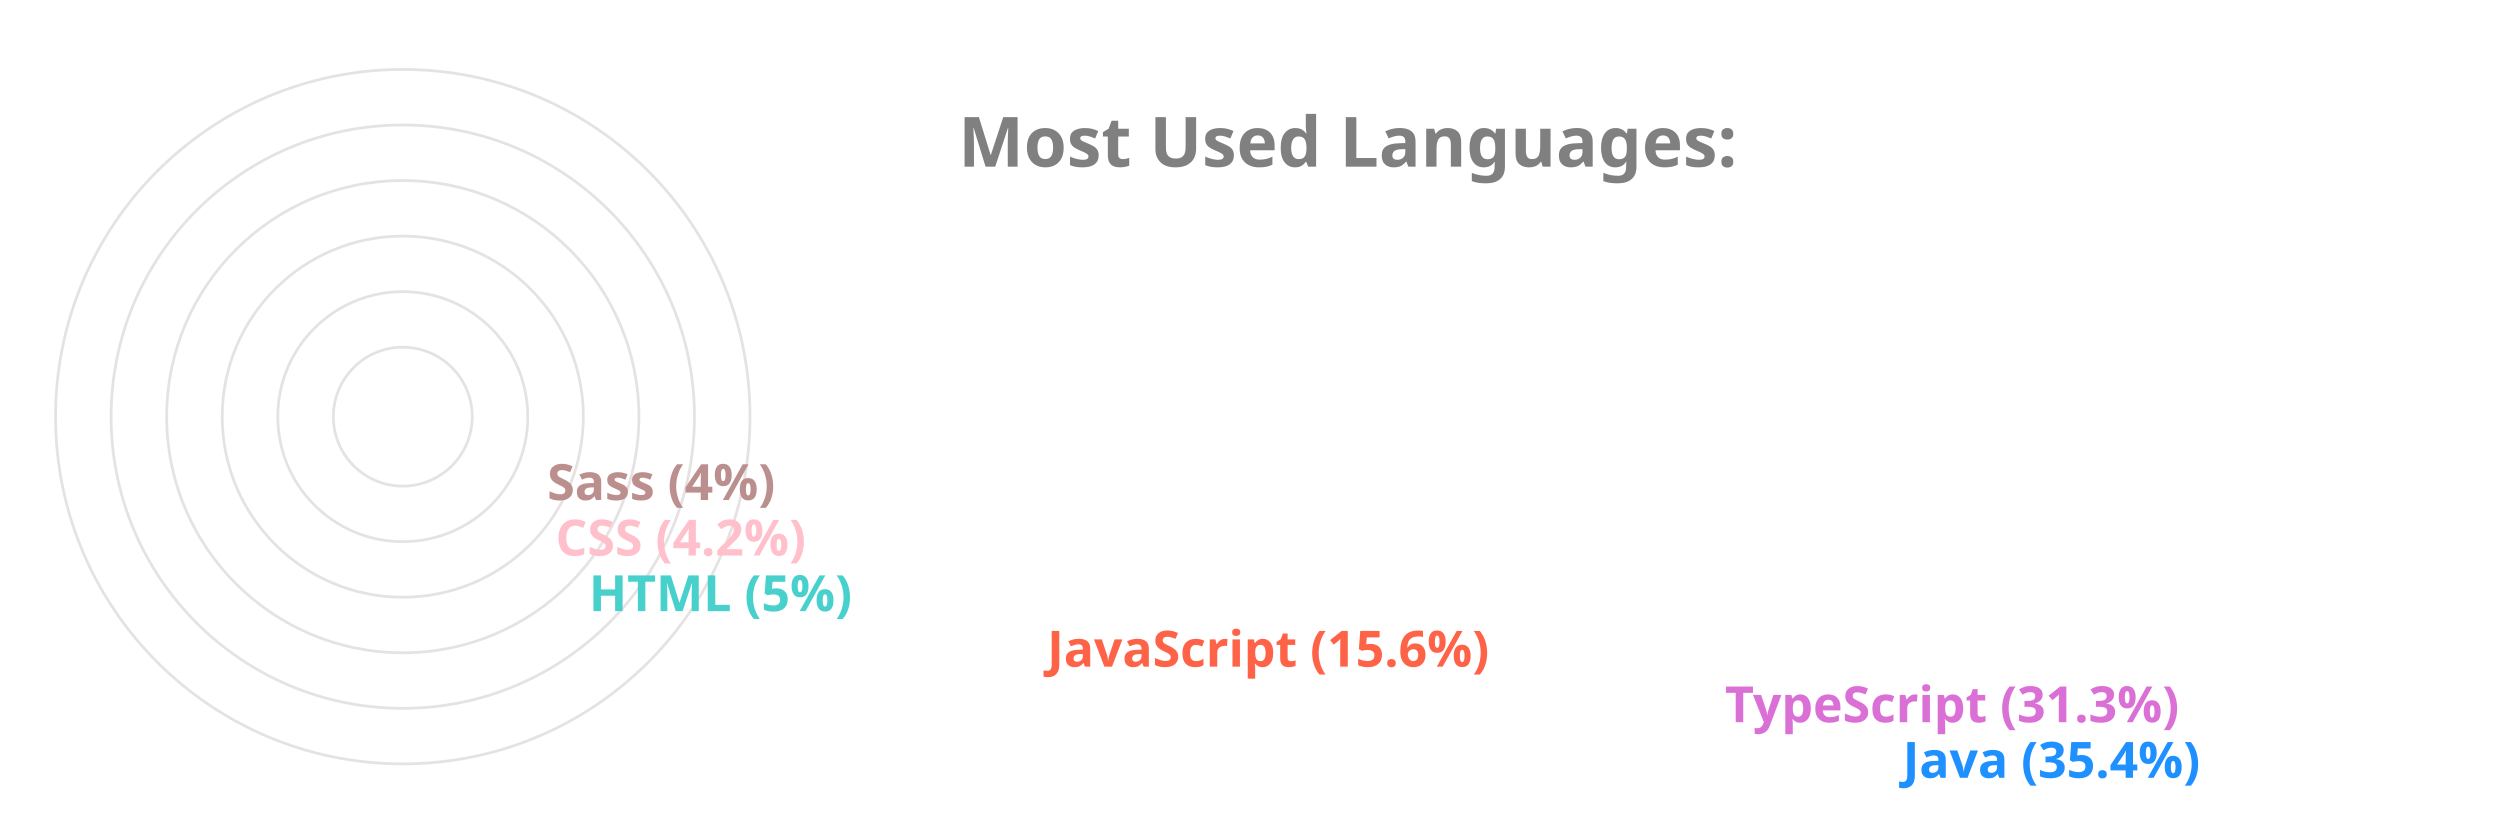
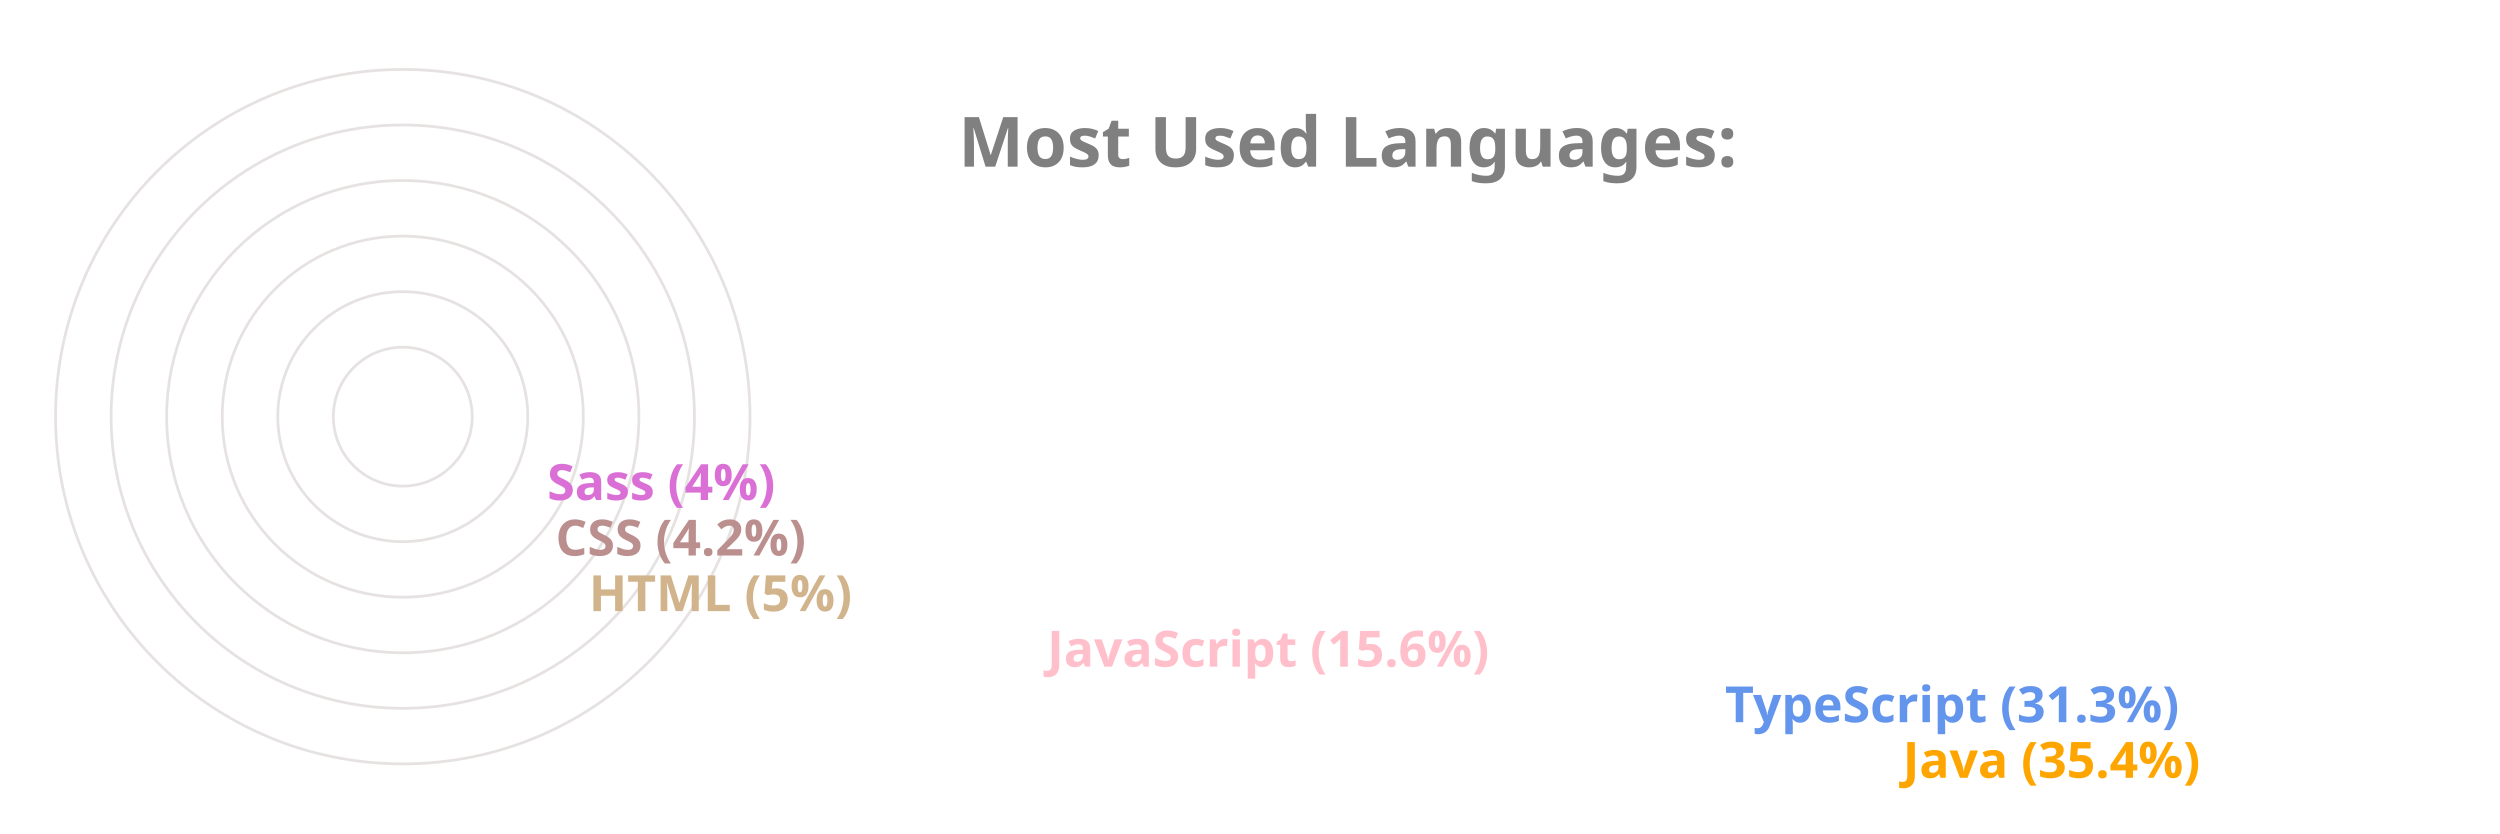
<svg xmlns="http://www.w3.org/2000/svg" viewBox="0 0 650 300" height="200px" width="600px">
  <style>
		.label {
			font: bold 25px sans-serif;
			color: #404040;
			-webkit-text-stroke: 1px white;
	  	}
		.name {
			font: bold 18px sans-serif;
			color: #404040;
	  	}

		.line {
			stroke-dasharray: 1000;
			stroke-dashoffset: 1000;
			animation: dash 3.5s ease-in-out forwards;	
			animation-iteration-count: infinite;
			animation-direction: alternate-reverse;
		}

		.path {
			stroke-dasharray: 1000;
			stroke-dashoffset: 1000;
			animation: dash 3.5s ease-in-out forwards;	
			animation-iteration-count: infinite;
			animation-direction: alternate-reverse;
		}
		  
		@keyframes dash {
			to {
				stroke-dashoffset: 0;
			}
		}

	</style>
  <g stroke="#E6E2E1" fill="none" stroke-width="1">
    <circle cx="20" cy="150" r="125" />
    <circle cx="20" cy="150" r="105" />
    <circle cx="20" cy="150" r="85" />
    <circle cx="20" cy="150" r="65" />
    <circle cx="20" cy="150" r="45" />
    <circle cx="20" cy="150" r="25" />
  </g>
  <g fill="none" stroke-width="20" class="line">
-     <line x2="550" y2="275" x1="20" y1="275" stroke="DodgerBlue" />
-     <line x2="486" y2="255" x1="20" y1="255" stroke="Orchid" />
-     <line x2="242" y2="235" x1="20" y1="235" stroke="Tomato" />
-     <line x2="77" y2="215" x1="20" y1="215" stroke="MediumTurquoise" />
-     <line x2="65" y2="195" x1="20" y1="195" stroke="Pink" />
-     <line x2="62" y2="175" x1="20" y1="175" stroke="RosyBrown" />
+     <line x2="550" y2="275" x1="20" y1="275" stroke="Orange" />
+     <line x2="486" y2="255" x1="20" y1="255" stroke="CornflowerBlue" />
+     <line x2="242" y2="235" x1="20" y1="235" stroke="Pink" />
+     <line x2="77" y2="215" x1="20" y1="215" stroke="Tan" />
+     <line x2="65" y2="195" x1="20" y1="195" stroke="RosyBrown" />
+     <line x2="62" y2="175" x1="20" y1="175" stroke="Orchid" />
  </g>
  <g fill="none" stroke-width="20" stroke-linecap="round" class="path">
-     <path d="M 20 275 A 125 125 45 0 1 -82 78" stroke="DodgerBlue" />
-     <path d="M 20 255 A 105 105 45 0 1 -70 95" stroke="Orchid" />
-     <path d="M 20 235 A 85 85 45 0 1 -61 126" stroke="Tomato" />
-     <path d="M 20 215 A 65 65 45 0 1 -44 144" stroke="MediumTurquoise" />
-     <path d="M 20 195 A 45 45 45 0 1 -24 146" stroke="Pink" />
-     <path d="M 20 175 A 25 25 45 0 1 -4 148" stroke="RosyBrown" />
+     <path d="M 20 275 A 125 125 45 0 1 -82 78" stroke="Orange" />
+     <path d="M 20 255 A 105 105 45 0 1 -70 95" stroke="CornflowerBlue" />
+     <path d="M 20 235 A 85 85 45 0 1 -61 126" stroke="Pink" />
+     <path d="M 20 215 A 65 65 45 0 1 -44 144" stroke="Tan" />
+     <path d="M 20 195 A 45 45 45 0 1 -24 146" stroke="RosyBrown" />
+     <path d="M 20 175 A 25 25 45 0 1 -4 148" stroke="Orchid" />
  </g>
  <g class="name">
-     <text x="560" y="280" fill="DodgerBlue">Java (35.4%)</text>
-     <text x="496" y="260" fill="Orchid">TypeScript (31.3%)</text>
-     <text x="252" y="240" fill="Tomato">JavaScript (15.6%)</text>
-     <text x="87" y="220" fill="MediumTurquoise">HTML (5%)</text>
-     <text x="75" y="200" fill="Pink">CSS (4.2%)</text>
-     <text x="72" y="180" fill="RosyBrown">Sass (4%)</text>
+     <text x="560" y="280" fill="Orange">Java (35.4%)</text>
+     <text x="496" y="260" fill="CornflowerBlue">TypeScript (31.3%)</text>
+     <text x="252" y="240" fill="Pink">JavaScript (15.6%)</text>
+     <text x="87" y="220" fill="Tan">HTML (5%)</text>
+     <text x="75" y="200" fill="RosyBrown">CSS (4.2%)</text>
+     <text x="72" y="180" fill="Orchid">Sass (4%)</text>
  </g>
  <g class="label">
    <text x="220" y="60" fill="grey">Most Used Languages:</text>
  </g>
</svg>
